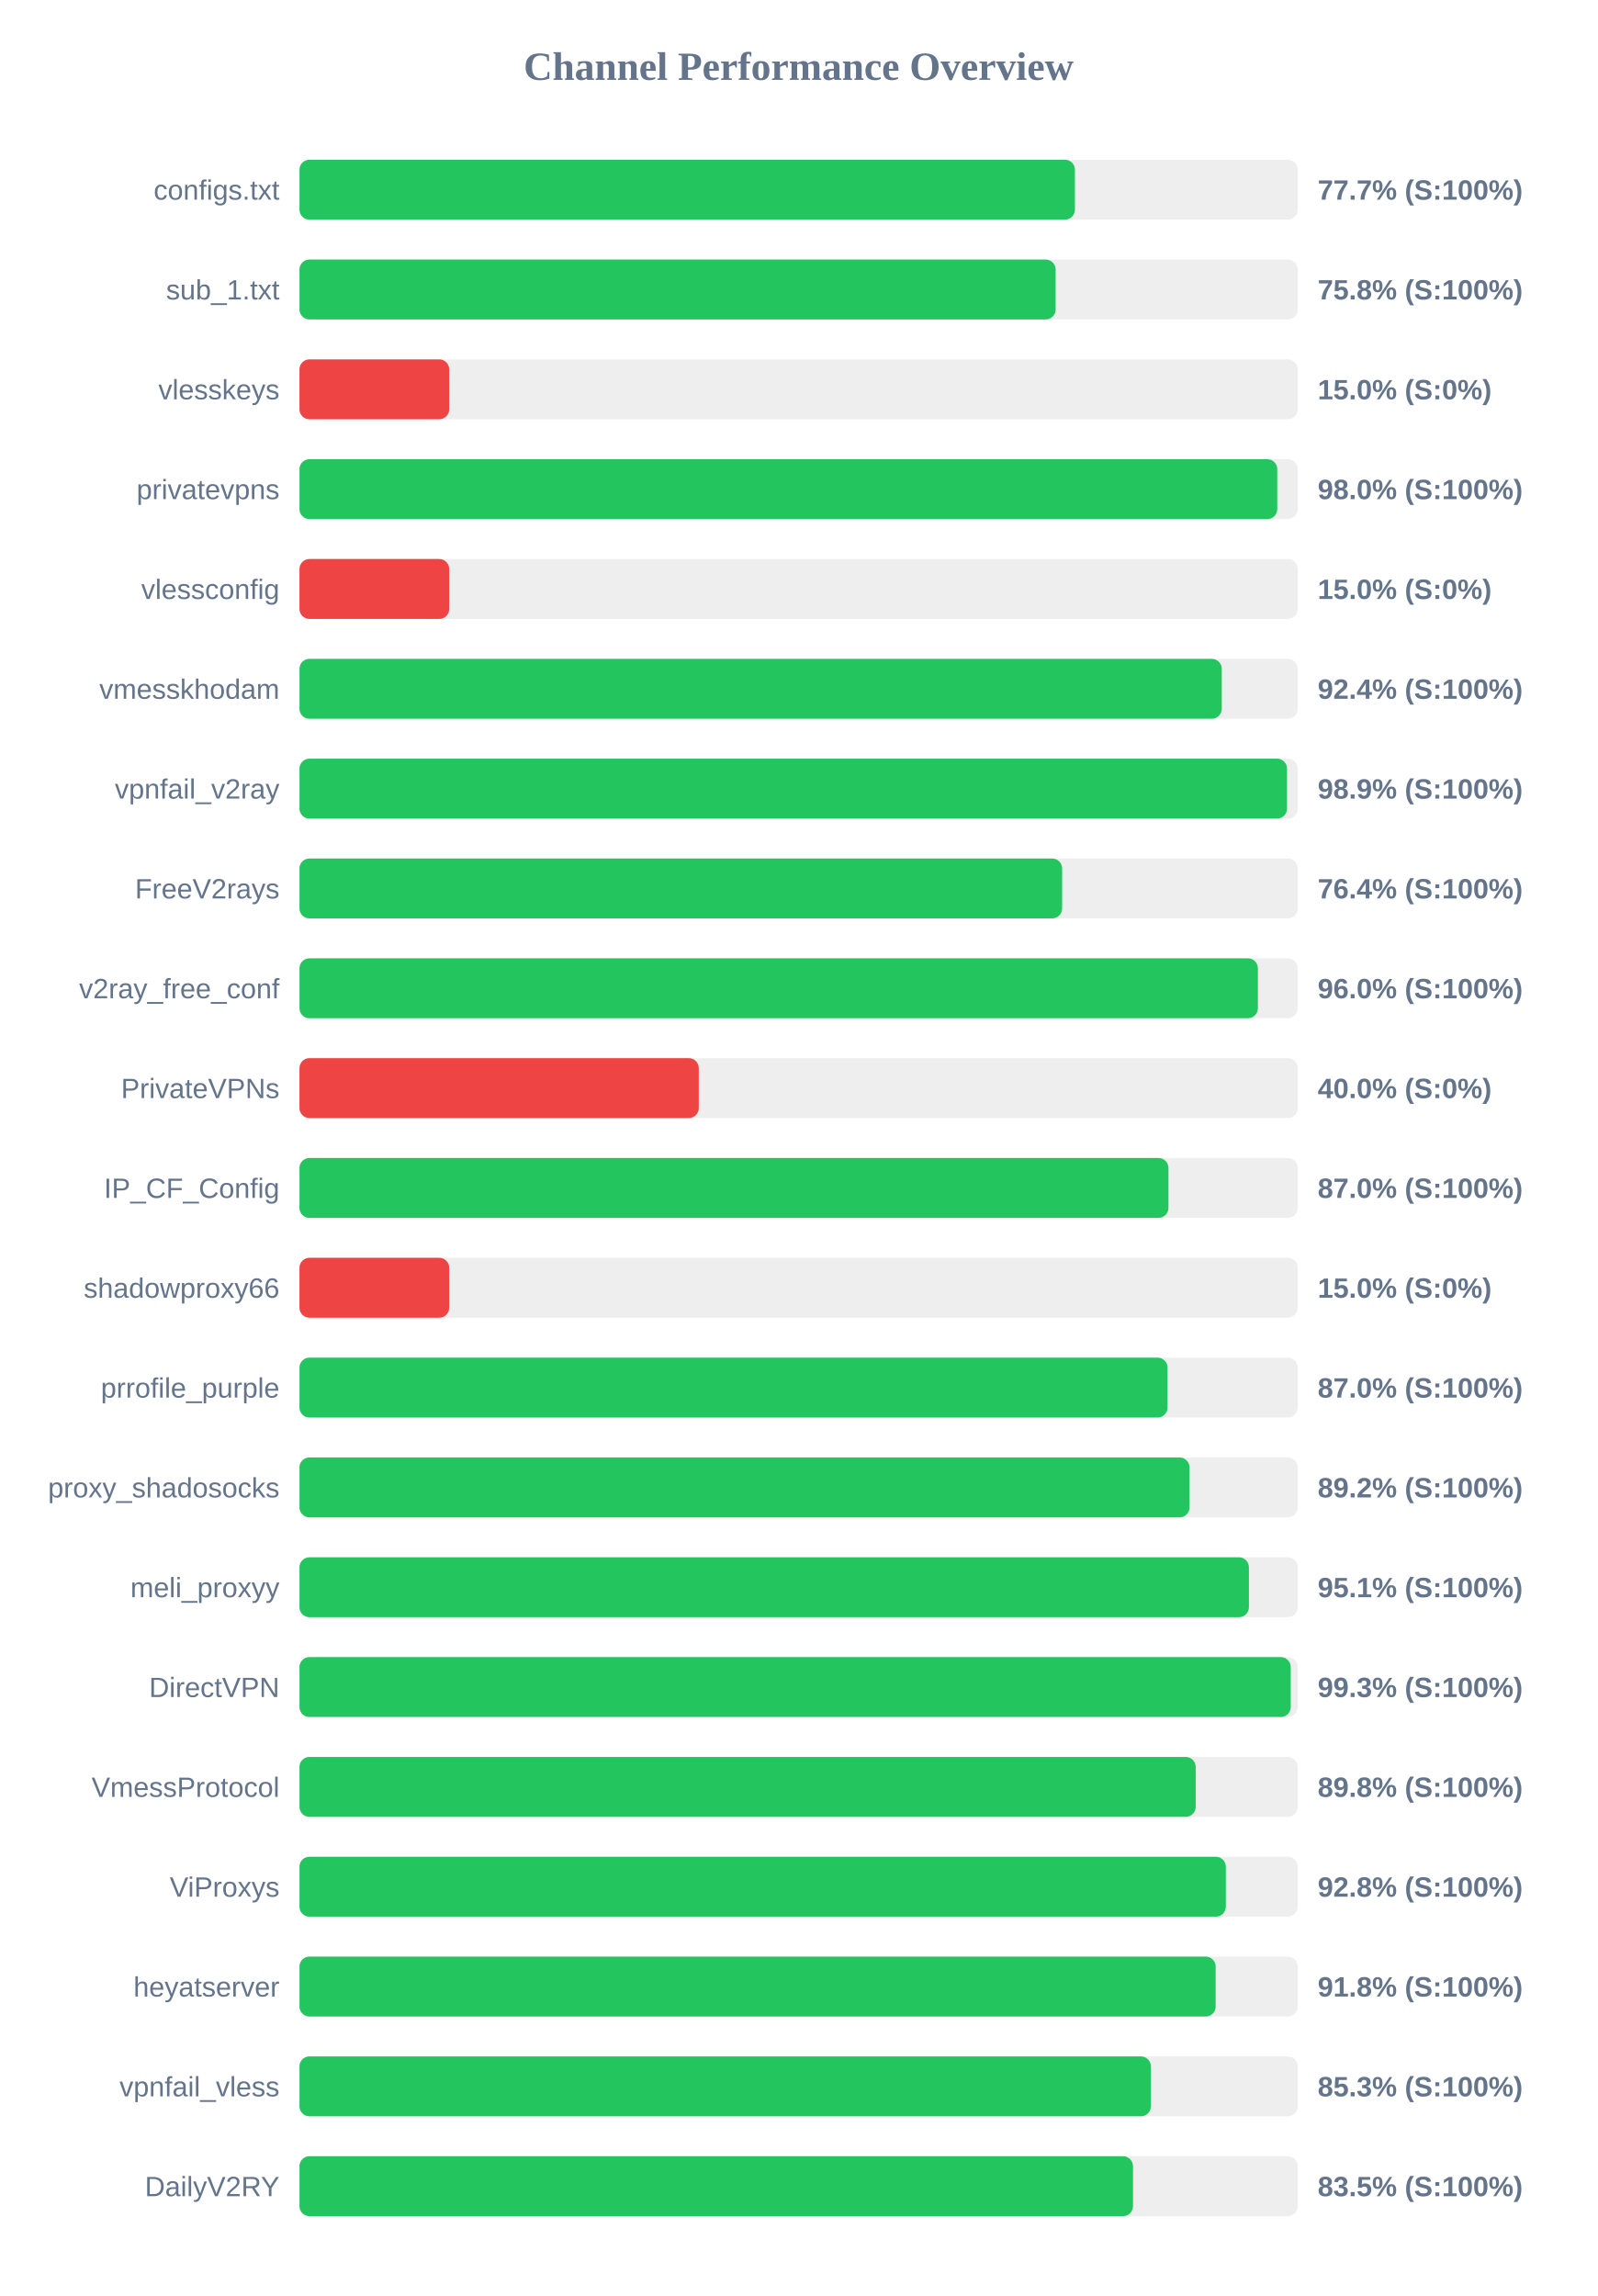
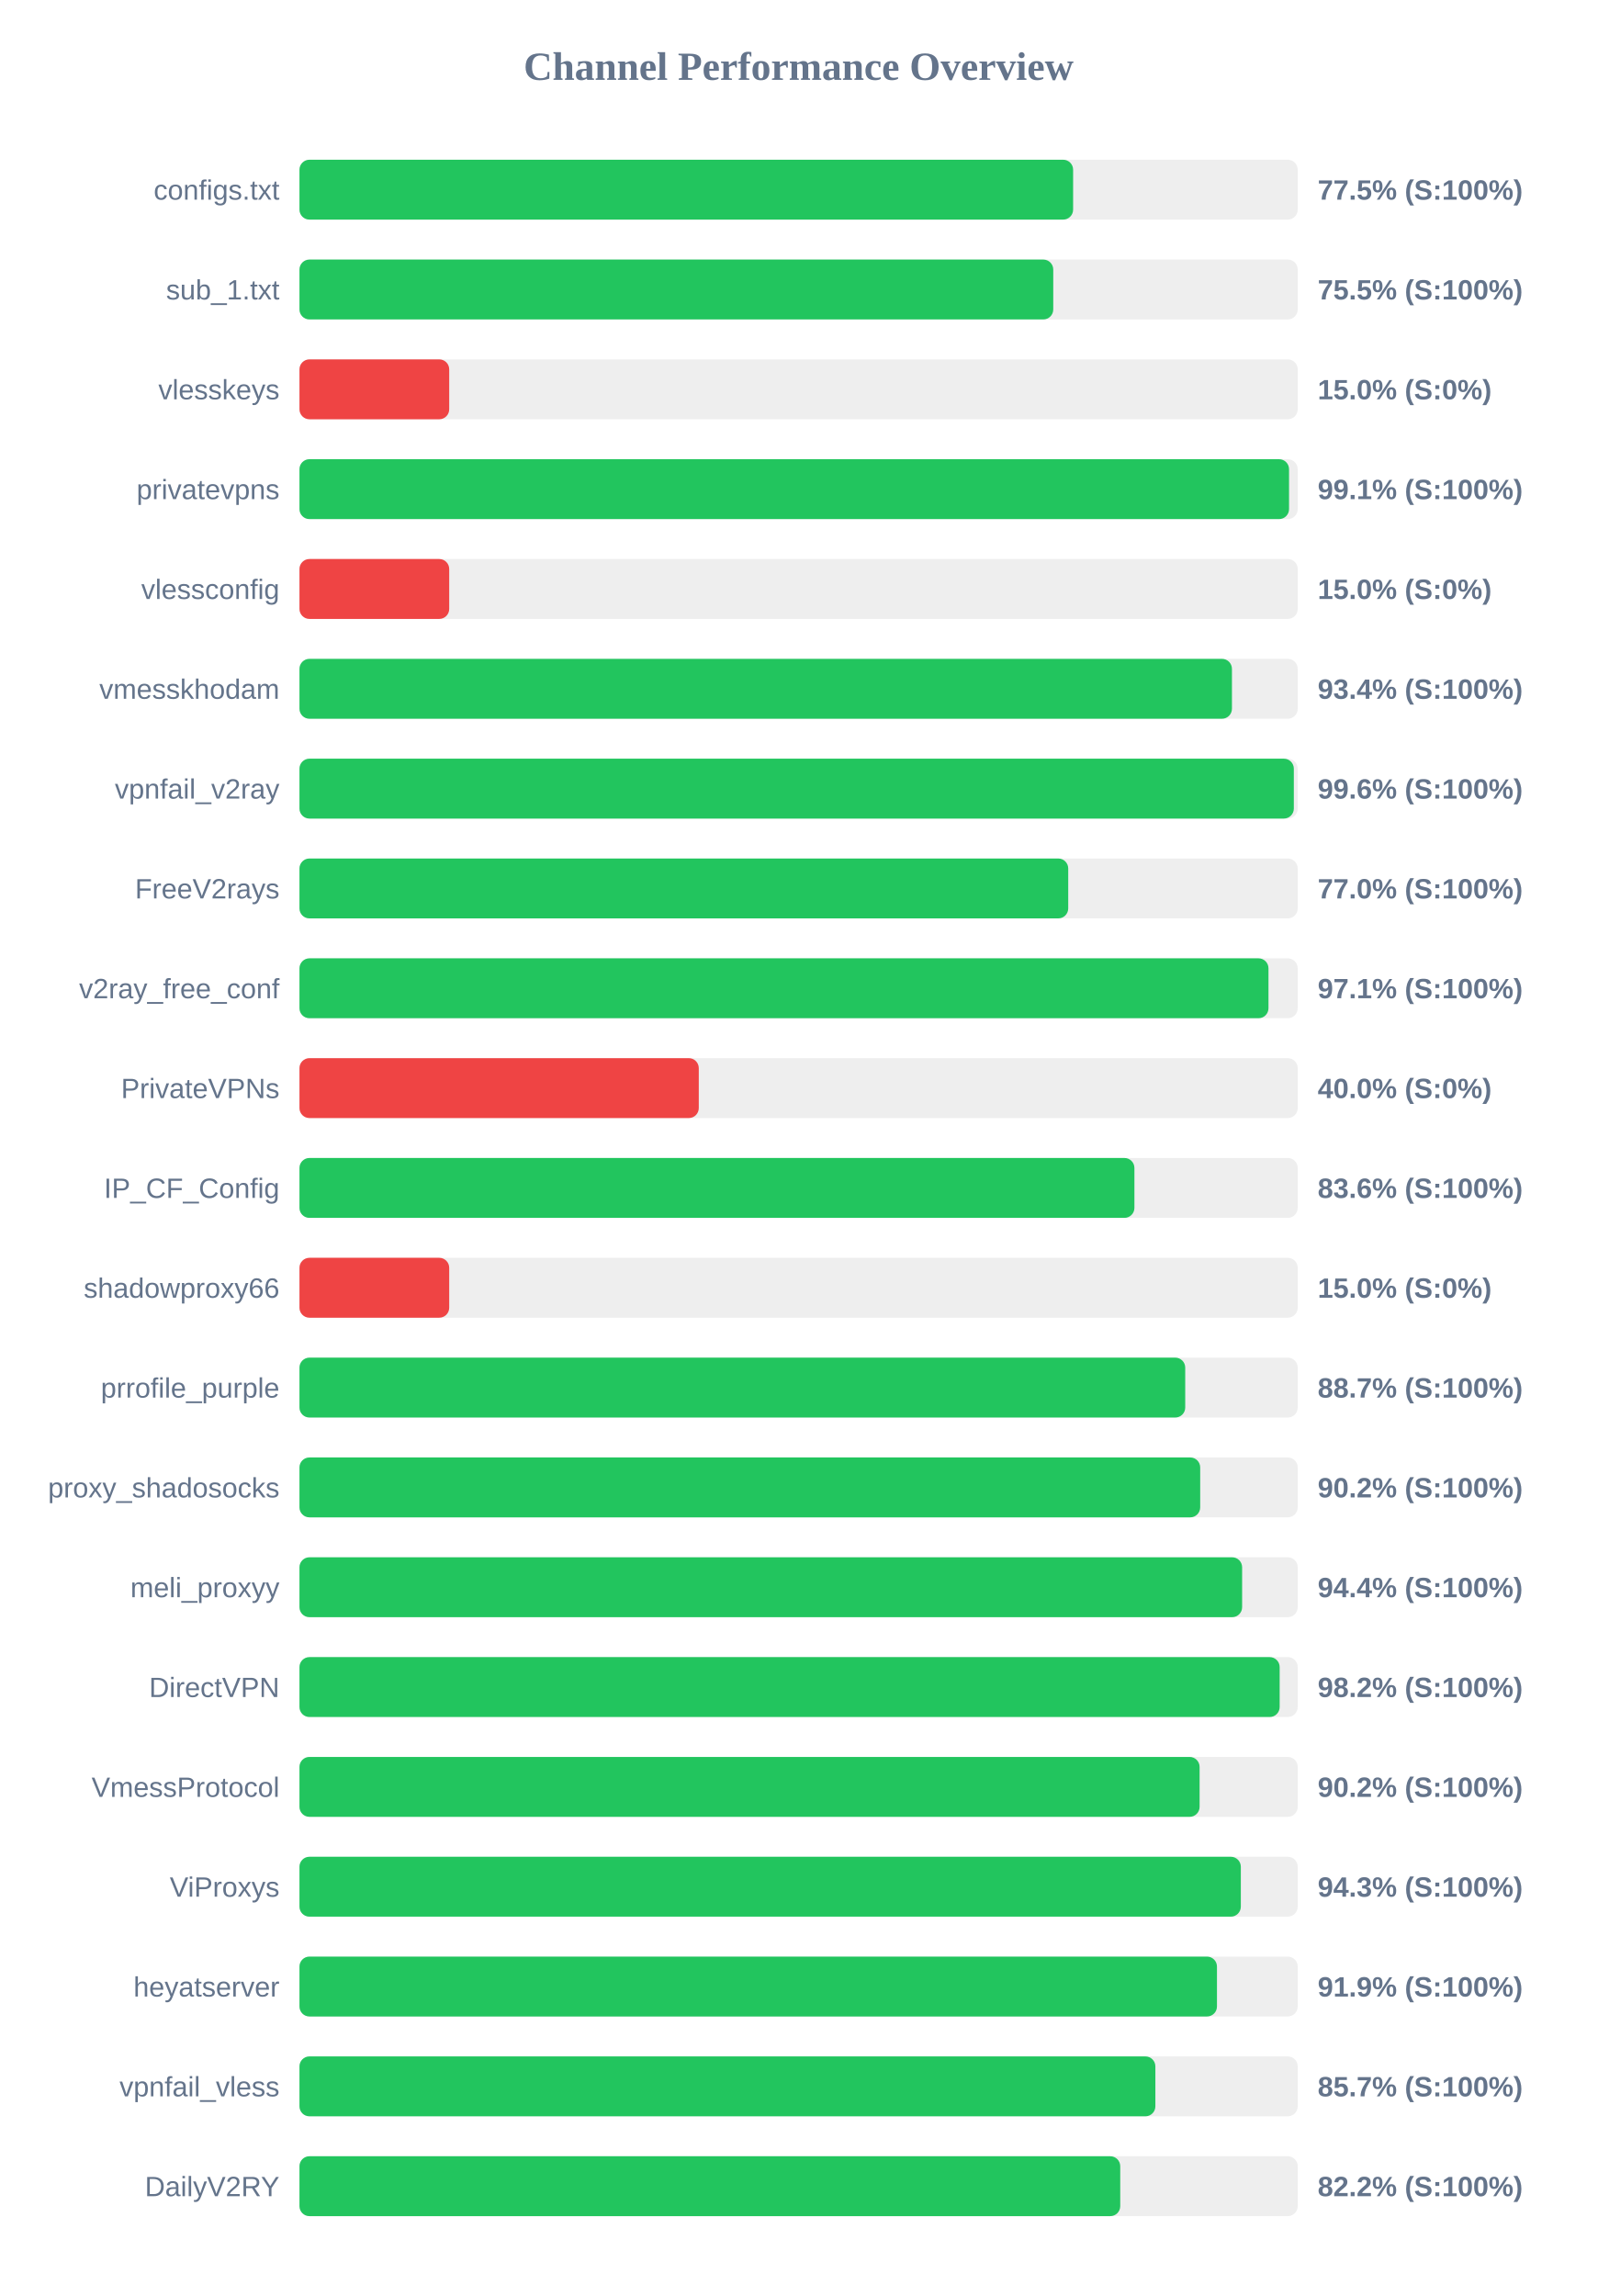
<svg xmlns="http://www.w3.org/2000/svg" width="800" height="1150" version="1.1">
  <style>
        .row { font: 14px Arial; fill: #64748b; }
        .score { font: bold 14px Arial; fill: #64748b; }
    </style>
  <text x="400" y="40" text-anchor="middle" font-size="20px" font-weight="bold" fill="#64748b">Channel Performance Overview</text>
  <rect x="150" y="80" width="500" height="30" fill="#eee" rx="5" />
-   <rect x="150" y="80" width="388.4" height="30" fill="#22c55e" rx="5" />
+   <rect x="150" y="80" width="387.5" height="30" fill="#22c55e" rx="5" />
  <text x="140" y="100" text-anchor="end" class="row">configs.txt</text>
-   <text x="660" y="100" text-anchor="start" class="score">77.7% (S:100%)</text>
+   <text x="660" y="100" text-anchor="start" class="score">77.5% (S:100%)</text>
  <rect x="150" y="130" width="500" height="30" fill="#eee" rx="5" />
-   <rect x="150" y="130" width="378.75" height="30" fill="#22c55e" rx="5" />
+   <rect x="150" y="130" width="377.55" height="30" fill="#22c55e" rx="5" />
  <text x="140" y="150" text-anchor="end" class="row">sub_1.txt</text>
-   <text x="660" y="150" text-anchor="start" class="score">75.8% (S:100%)</text>
+   <text x="660" y="150" text-anchor="start" class="score">75.5% (S:100%)</text>
  <rect x="150" y="180" width="500" height="30" fill="#eee" rx="5" />
  <rect x="150" y="180" width="75.0" height="30" fill="#ef4444" rx="5" />
  <text x="140" y="200" text-anchor="end" class="row">vlesskeys</text>
  <text x="660" y="200" text-anchor="start" class="score">15.0% (S:0%)</text>
  <rect x="150" y="230" width="500" height="30" fill="#eee" rx="5" />
-   <rect x="150" y="230" width="489.75" height="30" fill="#22c55e" rx="5" />
+   <rect x="150" y="230" width="495.65" height="30" fill="#22c55e" rx="5" />
  <text x="140" y="250" text-anchor="end" class="row">privatevpns</text>
-   <text x="660" y="250" text-anchor="start" class="score">98.0% (S:100%)</text>
+   <text x="660" y="250" text-anchor="start" class="score">99.1% (S:100%)</text>
  <rect x="150" y="280" width="500" height="30" fill="#eee" rx="5" />
  <rect x="150" y="280" width="75.0" height="30" fill="#ef4444" rx="5" />
  <text x="140" y="300" text-anchor="end" class="row">vlessconfig</text>
  <text x="660" y="300" text-anchor="start" class="score">15.0% (S:0%)</text>
  <rect x="150" y="330" width="500" height="30" fill="#eee" rx="5" />
-   <rect x="150" y="330" width="461.95" height="30" fill="#22c55e" rx="5" />
+   <rect x="150" y="330" width="467.05" height="30" fill="#22c55e" rx="5" />
  <text x="140" y="350" text-anchor="end" class="row">vmesskhodam</text>
-   <text x="660" y="350" text-anchor="start" class="score">92.4% (S:100%)</text>
+   <text x="660" y="350" text-anchor="start" class="score">93.4% (S:100%)</text>
  <rect x="150" y="380" width="500" height="30" fill="#eee" rx="5" />
-   <rect x="150" y="380" width="494.65" height="30" fill="#22c55e" rx="5" />
+   <rect x="150" y="380" width="498.05" height="30" fill="#22c55e" rx="5" />
  <text x="140" y="400" text-anchor="end" class="row">vpnfail_v2ray</text>
-   <text x="660" y="400" text-anchor="start" class="score">98.9% (S:100%)</text>
+   <text x="660" y="400" text-anchor="start" class="score">99.6% (S:100%)</text>
  <rect x="150" y="430" width="500" height="30" fill="#eee" rx="5" />
-   <rect x="150" y="430" width="382.0" height="30" fill="#22c55e" rx="5" />
+   <rect x="150" y="430" width="385.05" height="30" fill="#22c55e" rx="5" />
  <text x="140" y="450" text-anchor="end" class="row">FreeV2rays</text>
-   <text x="660" y="450" text-anchor="start" class="score">76.4% (S:100%)</text>
+   <text x="660" y="450" text-anchor="start" class="score">77.0% (S:100%)</text>
  <rect x="150" y="480" width="500" height="30" fill="#eee" rx="5" />
-   <rect x="150" y="480" width="480.05" height="30" fill="#22c55e" rx="5" />
+   <rect x="150" y="480" width="485.35" height="30" fill="#22c55e" rx="5" />
  <text x="140" y="500" text-anchor="end" class="row">v2ray_free_conf</text>
-   <text x="660" y="500" text-anchor="start" class="score">96.0% (S:100%)</text>
+   <text x="660" y="500" text-anchor="start" class="score">97.1% (S:100%)</text>
  <rect x="150" y="530" width="500" height="30" fill="#eee" rx="5" />
  <rect x="150" y="530" width="200.0" height="30" fill="#ef4444" rx="5" />
  <text x="140" y="550" text-anchor="end" class="row">PrivateVPNs</text>
  <text x="660" y="550" text-anchor="start" class="score">40.0% (S:0%)</text>
  <rect x="150" y="580" width="500" height="30" fill="#eee" rx="5" />
-   <rect x="150" y="580" width="435.25" height="30" fill="#22c55e" rx="5" />
+   <rect x="150" y="580" width="418.2" height="30" fill="#22c55e" rx="5" />
  <text x="140" y="600" text-anchor="end" class="row">IP_CF_Config</text>
-   <text x="660" y="600" text-anchor="start" class="score">87.0% (S:100%)</text>
+   <text x="660" y="600" text-anchor="start" class="score">83.6% (S:100%)</text>
  <rect x="150" y="630" width="500" height="30" fill="#eee" rx="5" />
  <rect x="150" y="630" width="75.0" height="30" fill="#ef4444" rx="5" />
  <text x="140" y="650" text-anchor="end" class="row">shadowproxy66</text>
  <text x="660" y="650" text-anchor="start" class="score">15.0% (S:0%)</text>
  <rect x="150" y="680" width="500" height="30" fill="#eee" rx="5" />
-   <rect x="150" y="680" width="434.8" height="30" fill="#22c55e" rx="5" />
+   <rect x="150" y="680" width="443.65" height="30" fill="#22c55e" rx="5" />
  <text x="140" y="700" text-anchor="end" class="row">prrofile_purple</text>
-   <text x="660" y="700" text-anchor="start" class="score">87.0% (S:100%)</text>
+   <text x="660" y="700" text-anchor="start" class="score">88.7% (S:100%)</text>
  <rect x="150" y="730" width="500" height="30" fill="#eee" rx="5" />
-   <rect x="150" y="730" width="445.8" height="30" fill="#22c55e" rx="5" />
+   <rect x="150" y="730" width="451.15" height="30" fill="#22c55e" rx="5" />
  <text x="140" y="750" text-anchor="end" class="row">proxy_shadosocks</text>
-   <text x="660" y="750" text-anchor="start" class="score">89.2% (S:100%)</text>
+   <text x="660" y="750" text-anchor="start" class="score">90.2% (S:100%)</text>
  <rect x="150" y="780" width="500" height="30" fill="#eee" rx="5" />
-   <rect x="150" y="780" width="475.55" height="30" fill="#22c55e" rx="5" />
+   <rect x="150" y="780" width="472.15" height="30" fill="#22c55e" rx="5" />
  <text x="140" y="800" text-anchor="end" class="row">meli_proxyy</text>
-   <text x="660" y="800" text-anchor="start" class="score">95.1% (S:100%)</text>
+   <text x="660" y="800" text-anchor="start" class="score">94.4% (S:100%)</text>
  <rect x="150" y="830" width="500" height="30" fill="#eee" rx="5" />
-   <rect x="150" y="830" width="496.5" height="30" fill="#22c55e" rx="5" />
+   <rect x="150" y="830" width="490.95" height="30" fill="#22c55e" rx="5" />
  <text x="140" y="850" text-anchor="end" class="row">DirectVPN</text>
-   <text x="660" y="850" text-anchor="start" class="score">99.3% (S:100%)</text>
+   <text x="660" y="850" text-anchor="start" class="score">98.2% (S:100%)</text>
  <rect x="150" y="880" width="500" height="30" fill="#eee" rx="5" />
-   <rect x="150" y="880" width="448.9" height="30" fill="#22c55e" rx="5" />
+   <rect x="150" y="880" width="450.85" height="30" fill="#22c55e" rx="5" />
  <text x="140" y="900" text-anchor="end" class="row">VmessProtocol</text>
-   <text x="660" y="900" text-anchor="start" class="score">89.8% (S:100%)</text>
+   <text x="660" y="900" text-anchor="start" class="score">90.2% (S:100%)</text>
  <rect x="150" y="930" width="500" height="30" fill="#eee" rx="5" />
-   <rect x="150" y="930" width="464.0" height="30" fill="#22c55e" rx="5" />
+   <rect x="150" y="930" width="471.5" height="30" fill="#22c55e" rx="5" />
  <text x="140" y="950" text-anchor="end" class="row">ViProxys</text>
-   <text x="660" y="950" text-anchor="start" class="score">92.8% (S:100%)</text>
+   <text x="660" y="950" text-anchor="start" class="score">94.3% (S:100%)</text>
  <rect x="150" y="980" width="500" height="30" fill="#eee" rx="5" />
-   <rect x="150" y="980" width="458.9" height="30" fill="#22c55e" rx="5" />
+   <rect x="150" y="980" width="459.55" height="30" fill="#22c55e" rx="5" />
  <text x="140" y="1000" text-anchor="end" class="row">heyatserver</text>
-   <text x="660" y="1000" text-anchor="start" class="score">91.8% (S:100%)</text>
+   <text x="660" y="1000" text-anchor="start" class="score">91.9% (S:100%)</text>
  <rect x="150" y="1030" width="500" height="30" fill="#eee" rx="5" />
-   <rect x="150" y="1030" width="426.45" height="30" fill="#22c55e" rx="5" />
+   <rect x="150" y="1030" width="428.7" height="30" fill="#22c55e" rx="5" />
  <text x="140" y="1050" text-anchor="end" class="row">vpnfail_vless</text>
-   <text x="660" y="1050" text-anchor="start" class="score">85.3% (S:100%)</text>
+   <text x="660" y="1050" text-anchor="start" class="score">85.7% (S:100%)</text>
  <rect x="150" y="1080" width="500" height="30" fill="#eee" rx="5" />
-   <rect x="150" y="1080" width="417.5" height="30" fill="#22c55e" rx="5" />
+   <rect x="150" y="1080" width="411.1" height="30" fill="#22c55e" rx="5" />
  <text x="140" y="1100" text-anchor="end" class="row">DailyV2RY</text>
-   <text x="660" y="1100" text-anchor="start" class="score">83.5% (S:100%)</text>
+   <text x="660" y="1100" text-anchor="start" class="score">82.2% (S:100%)</text>
</svg>
